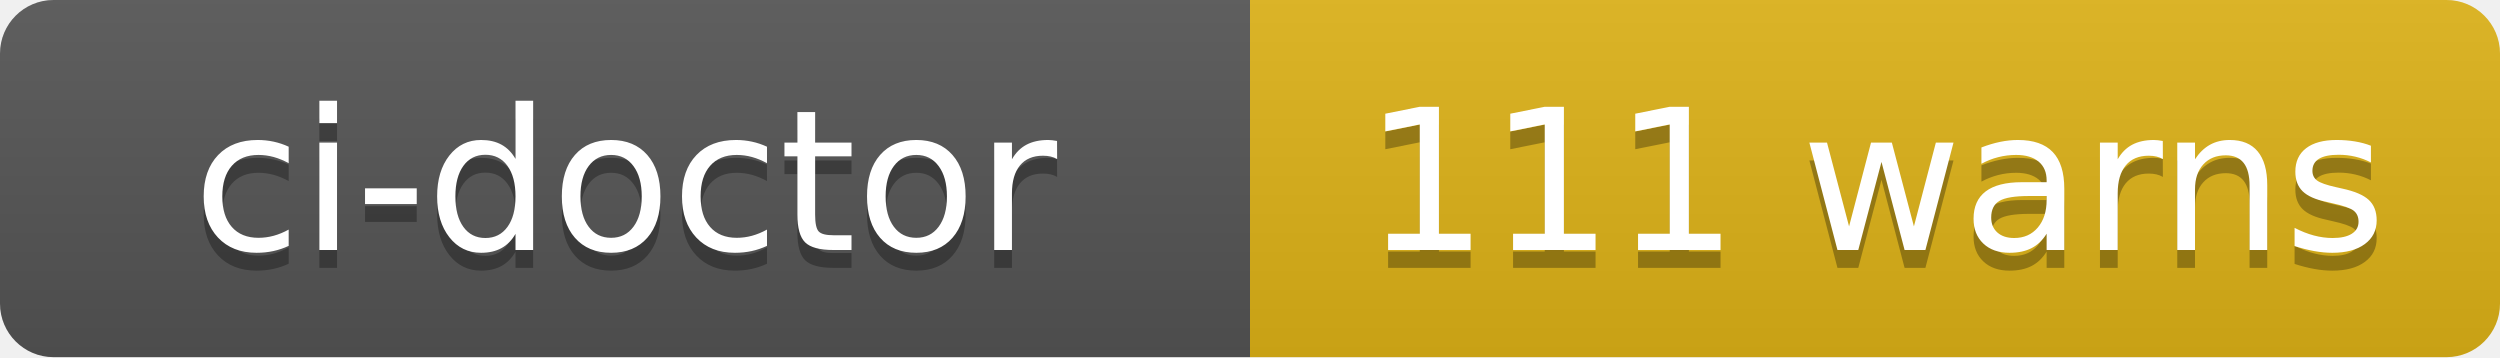
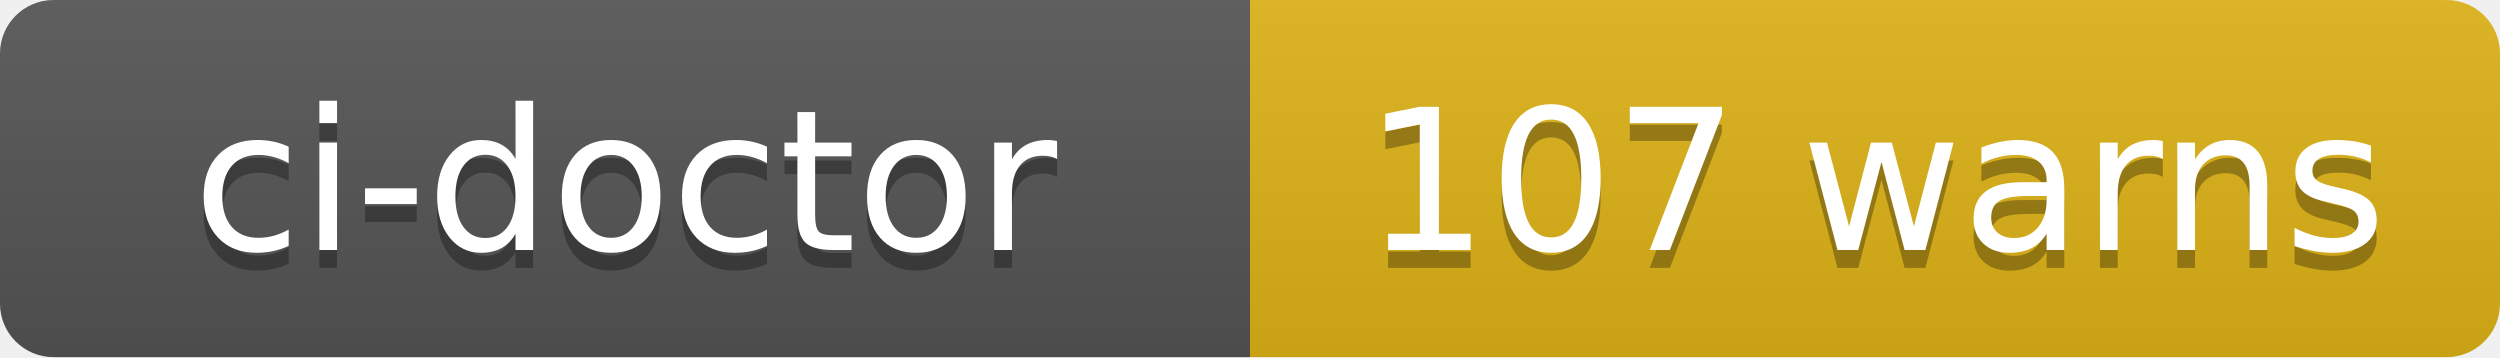
- <svg xmlns="http://www.w3.org/2000/svg" width="140" height="20" role="img" aria-label="ci-doctor: 111 warns">
+ <svg xmlns="http://www.w3.org/2000/svg" width="140" height="20" role="img" aria-label="ci-doctor: 107 warns">
  <linearGradient id="s" x2="0" y2="100%">
    <stop offset="0" stop-color="#bbb" stop-opacity=".1" />
    <stop offset="1" stop-opacity=".1" />
  </linearGradient>
  <clipPath id="r">
    <rect width="140" height="20" rx="3" fill="#fff" />
  </clipPath>
  <g clip-path="url(#r)">
    <rect width="70" height="20" fill="#555" />
    <rect x="70" width="70" height="20" fill="#dfb317" />
    <rect width="140" height="20" fill="url(#s)" />
  </g>
  <g fill="#fff" text-anchor="middle" font-family="Verdana,Geneva,DejaVu Sans,sans-serif" text-rendering="geometricPrecision" font-size="110">
    <text aria-hidden="true" x="350" y="150" fill="#010101" fill-opacity=".3" transform="scale(.1)" textLength="580">ci-doctor</text>
    <text x="350" y="140" transform="scale(.1)" fill="#fff" textLength="580">ci-doctor</text>
-     <text aria-hidden="true" x="1050" y="150" fill="#010101" fill-opacity=".3" transform="scale(.1)" textLength="580">111 warns</text>
-     <text x="1050" y="140" transform="scale(.1)" fill="#fff" textLength="580">111 warns</text>
+     <text aria-hidden="true" x="1050" y="150" fill="#010101" fill-opacity=".3" transform="scale(.1)" textLength="580">107 warns</text>
+     <text x="1050" y="140" transform="scale(.1)" fill="#fff" textLength="580">107 warns</text>
  </g>
</svg>
